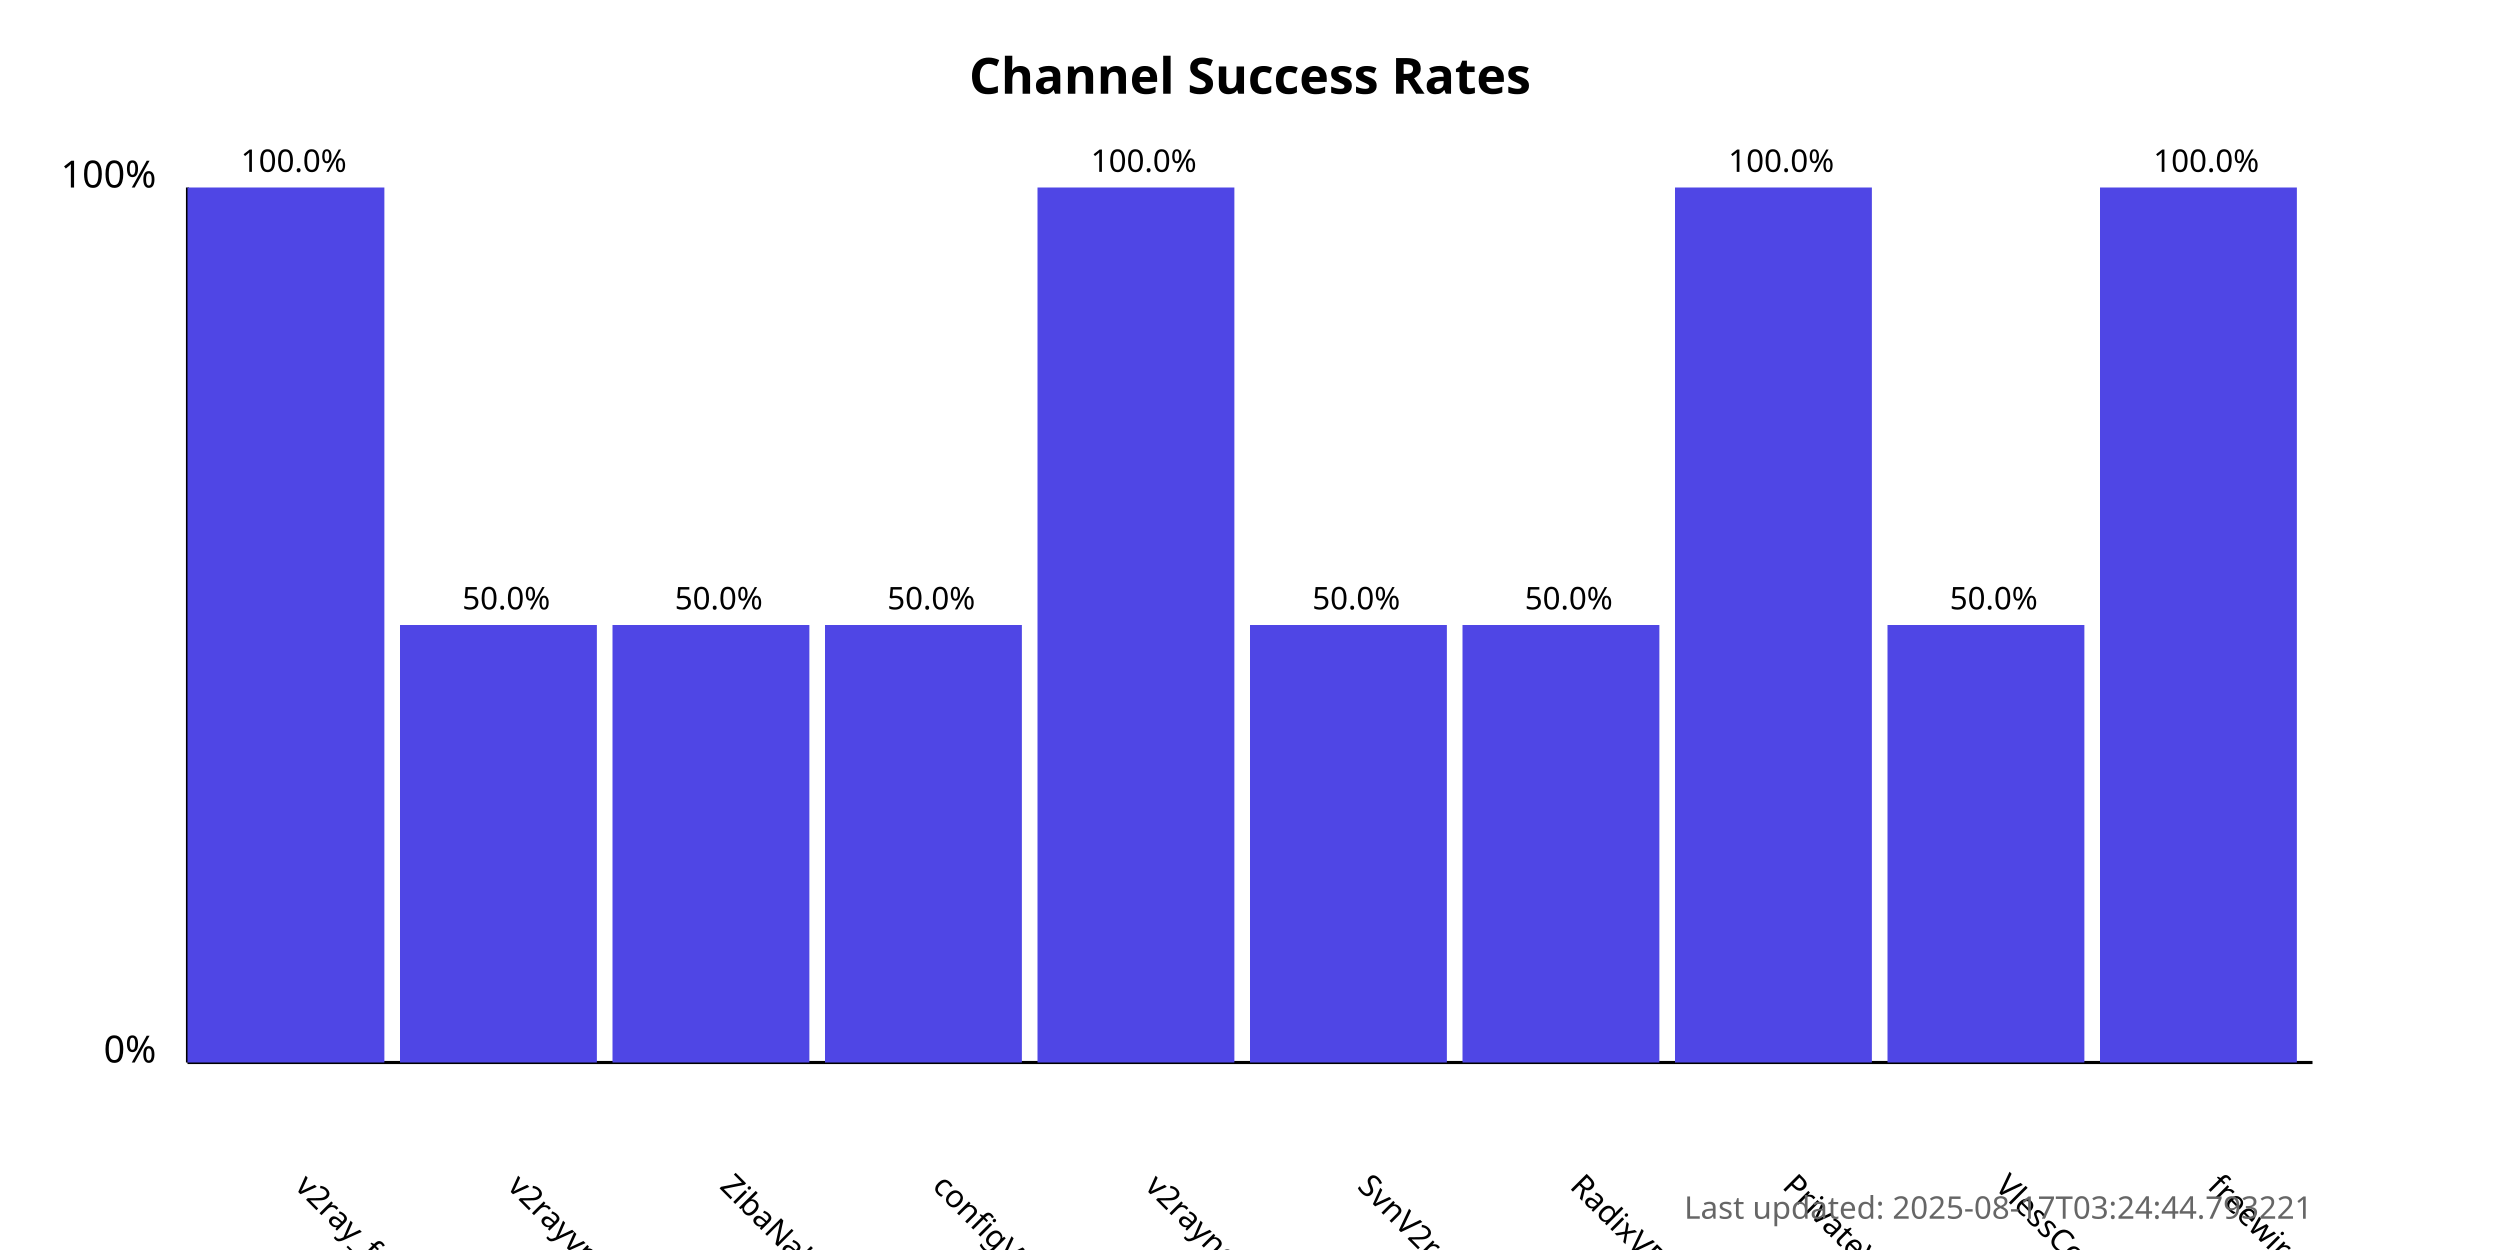
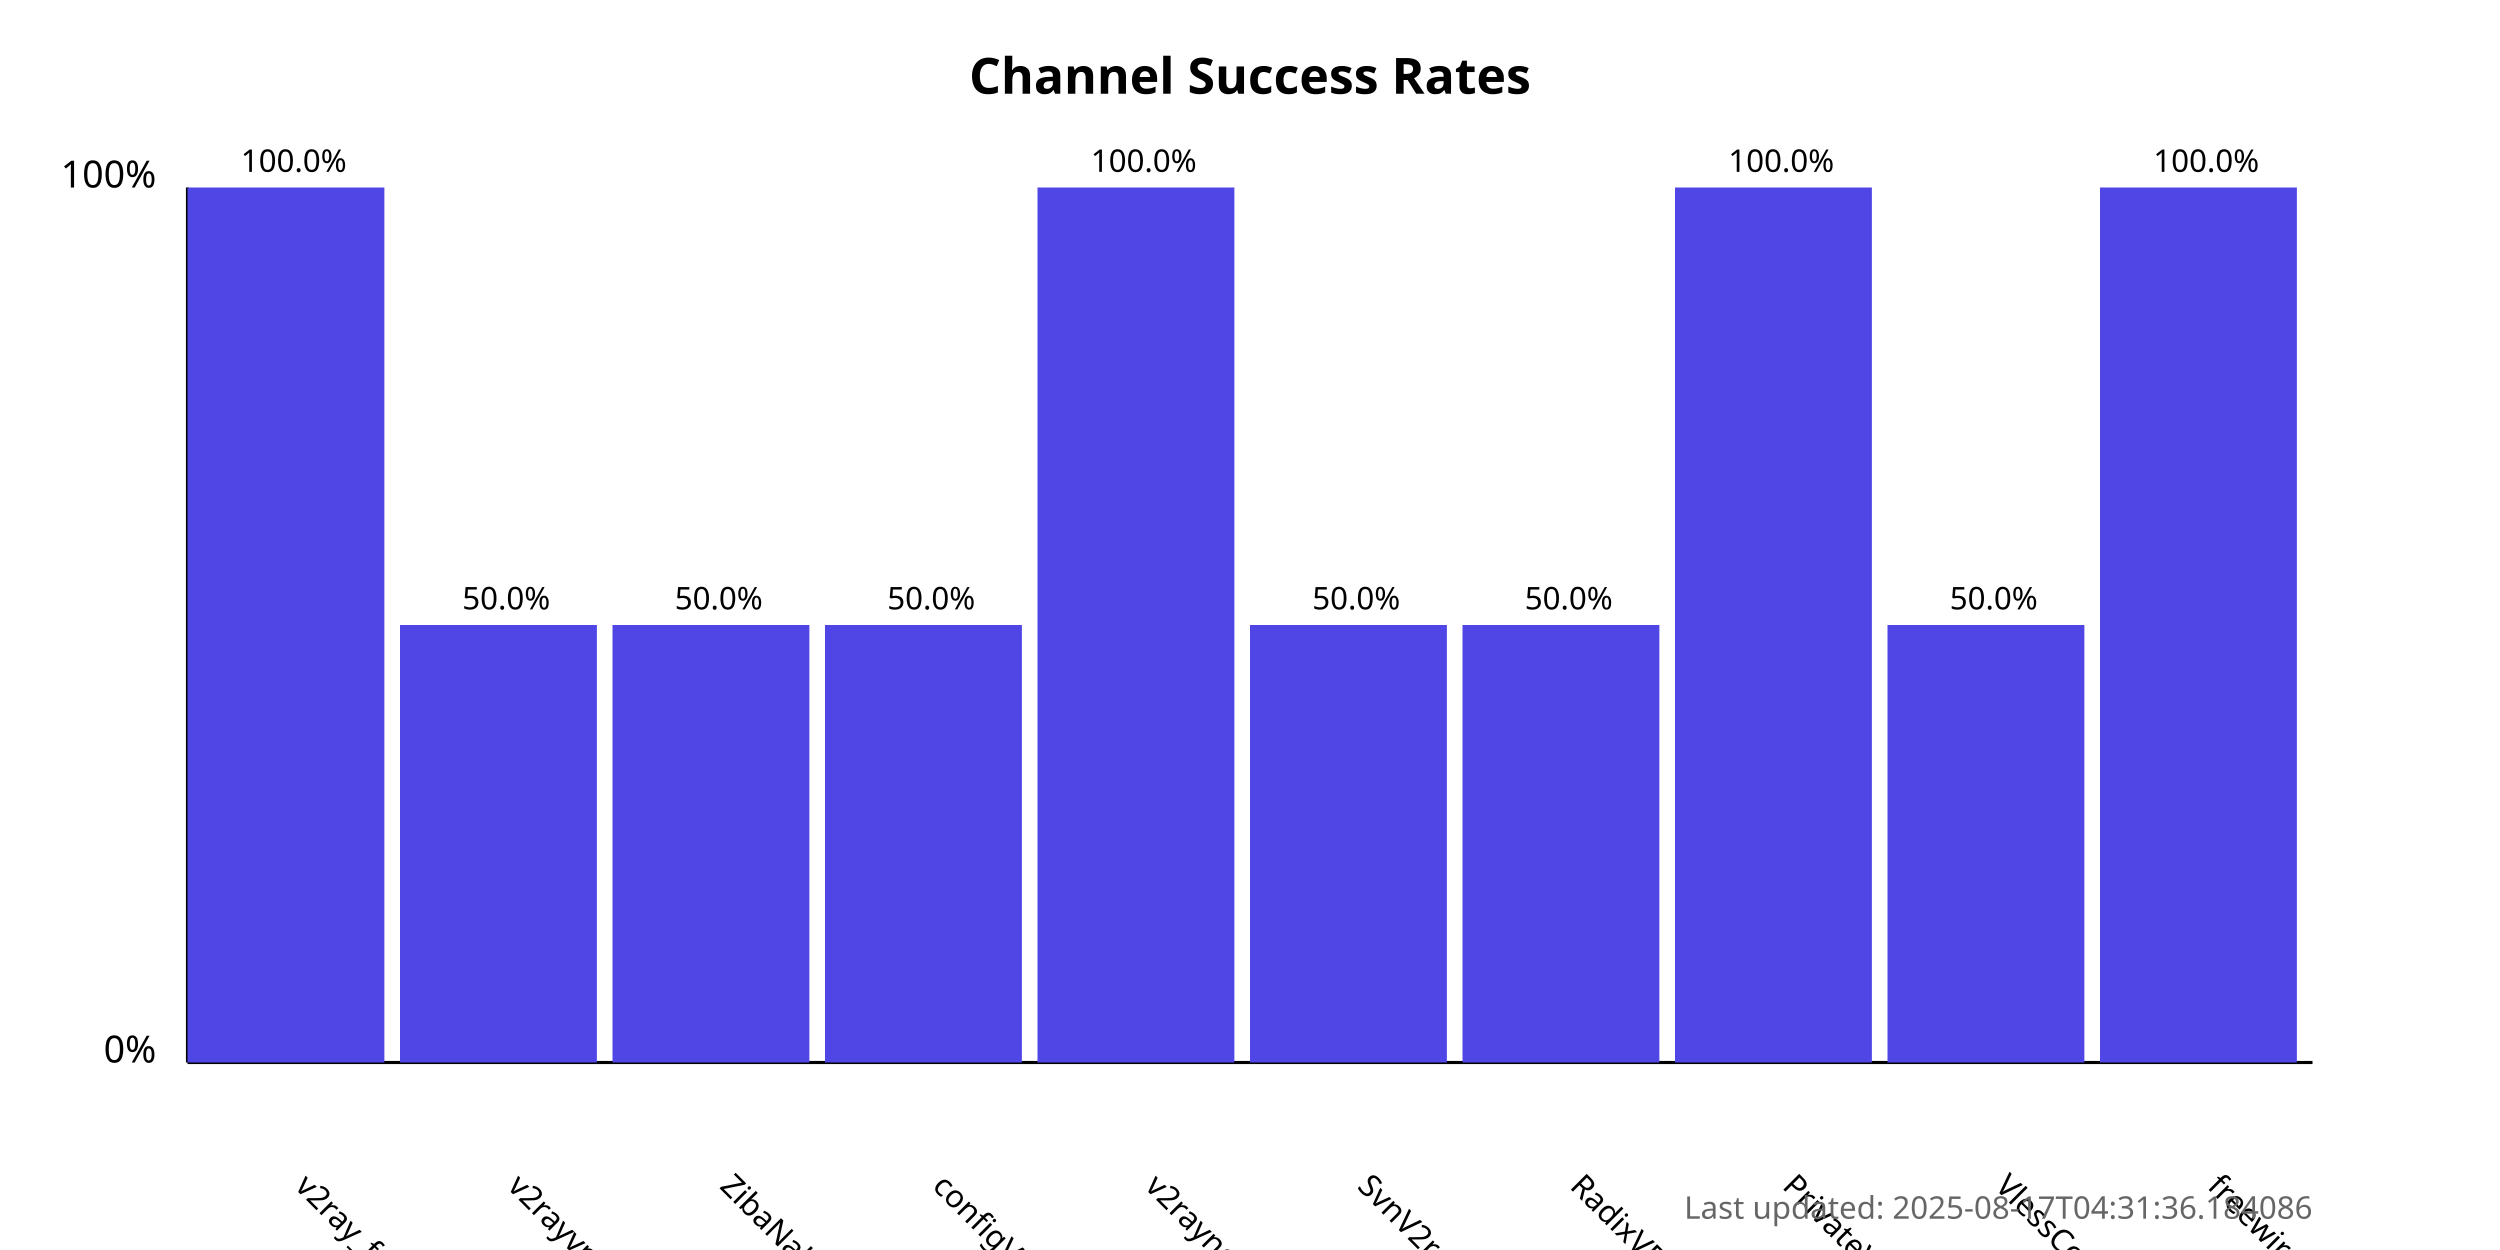
<svg xmlns="http://www.w3.org/2000/svg" width="800" height="400">
  <style>
            .chart-title { font: bold 16px sans-serif; }
            .axis-label { font: 12px sans-serif; }
            .tick-label { font: 10px sans-serif; }
            .bar { fill: #4f46e5; }
            .bar:hover { fill: #6366f1; }
            .timestamp { font: 10px sans-serif; fill: #666; }
        </style>
  <text x="400.0" y="30" text-anchor="middle" class="chart-title">
            Channel Success Rates
        </text>
  <line x1="60" y1="340" x2="60" y2="60" stroke="black" stroke-width="1" />
  <line x1="60" y1="340" x2="740" y2="340" stroke="black" stroke-width="1" />
  <text x="50" y="340" text-anchor="end" class="axis-label">0%</text>
  <text x="50" y="60" text-anchor="end" class="axis-label">100%</text>
  <g>
    <rect x="60" y="60.0" width="63.0" height="280.0" class="bar" />
    <text x="94.0" y="380" transform="rotate(45, 94.0, 380)" text-anchor="start" class="tick-label">
                v2ray_free_conf
            </text>
    <text x="94.0" y="55.0" text-anchor="middle" class="tick-label">
                100.0%
            </text>
  </g>
  <g>
    <rect x="128.0" y="200.0" width="63.0" height="140.0" class="bar" />
    <text x="162.0" y="380" transform="rotate(45, 162.0, 380)" text-anchor="start" class="tick-label">
                v2rayvpno
            </text>
    <text x="162.0" y="195.0" text-anchor="middle" class="tick-label">
                50.0%
            </text>
  </g>
  <g>
    <rect x="196.0" y="200.0" width="63.0" height="140.0" class="bar" />
    <text x="230.0" y="380" transform="rotate(45, 230.0, 380)" text-anchor="start" class="tick-label">
                ZibaNabz
            </text>
    <text x="230.0" y="195.0" text-anchor="middle" class="tick-label">
                50.0%
            </text>
  </g>
  <g>
    <rect x="264.0" y="200.0" width="63.0" height="140.0" class="bar" />
    <text x="298.0" y="380" transform="rotate(45, 298.0, 380)" text-anchor="start" class="tick-label">
                configV2rayForFree
            </text>
    <text x="298.0" y="195.0" text-anchor="middle" class="tick-label">
                50.0%
            </text>
  </g>
  <g>
    <rect x="332.0" y="60.0" width="63.0" height="280.0" class="bar" />
    <text x="366.0" y="380" transform="rotate(45, 366.0, 380)" text-anchor="start" class="tick-label">
                v2rayngvpn
            </text>
    <text x="366.0" y="55.0" text-anchor="middle" class="tick-label">
                100.0%
            </text>
  </g>
  <g>
    <rect x="400.0" y="200.0" width="63.0" height="140.0" class="bar" />
    <text x="434.0" y="380" transform="rotate(45, 434.0, 380)" text-anchor="start" class="tick-label">
                SvnV2ray
            </text>
    <text x="434.0" y="195.0" text-anchor="middle" class="tick-label">
                50.0%
            </text>
  </g>
  <g>
    <rect x="468.0" y="200.0" width="63.0" height="140.0" class="bar" />
    <text x="502.0" y="380" transform="rotate(45, 502.0, 380)" text-anchor="start" class="tick-label">
                RadixVPN
            </text>
    <text x="502.0" y="195.0" text-anchor="middle" class="tick-label">
                50.0%
            </text>
  </g>
  <g>
    <rect x="536.0" y="60.0" width="63.0" height="280.0" class="bar" />
    <text x="570.0" y="380" transform="rotate(45, 570.0, 380)" text-anchor="start" class="tick-label">
                PrivateVPNs
            </text>
    <text x="570.0" y="55.0" text-anchor="middle" class="tick-label">
                100.0%
            </text>
  </g>
  <g>
    <rect x="604.0" y="200.0" width="63.0" height="140.0" class="bar" />
    <text x="638.0" y="380" transform="rotate(45, 638.0, 380)" text-anchor="start" class="tick-label">
                VlessConfig
            </text>
    <text x="638.0" y="195.0" text-anchor="middle" class="tick-label">
                50.0%
            </text>
  </g>
  <g>
    <rect x="672.0" y="60.0" width="63.0" height="280.0" class="bar" />
    <text x="706.0" y="380" transform="rotate(45, 706.0, 380)" text-anchor="start" class="tick-label">
                freewireguard
            </text>
    <text x="706.0" y="55.0" text-anchor="middle" class="tick-label">
                100.0%
            </text>
  </g>
  <text x="740" y="390" text-anchor="end" class="timestamp">
-             Last updated: 2025-08-17T03:24:44.793221
+             Last updated: 2025-08-17T04:31:36.184086
        </text>
</svg>
